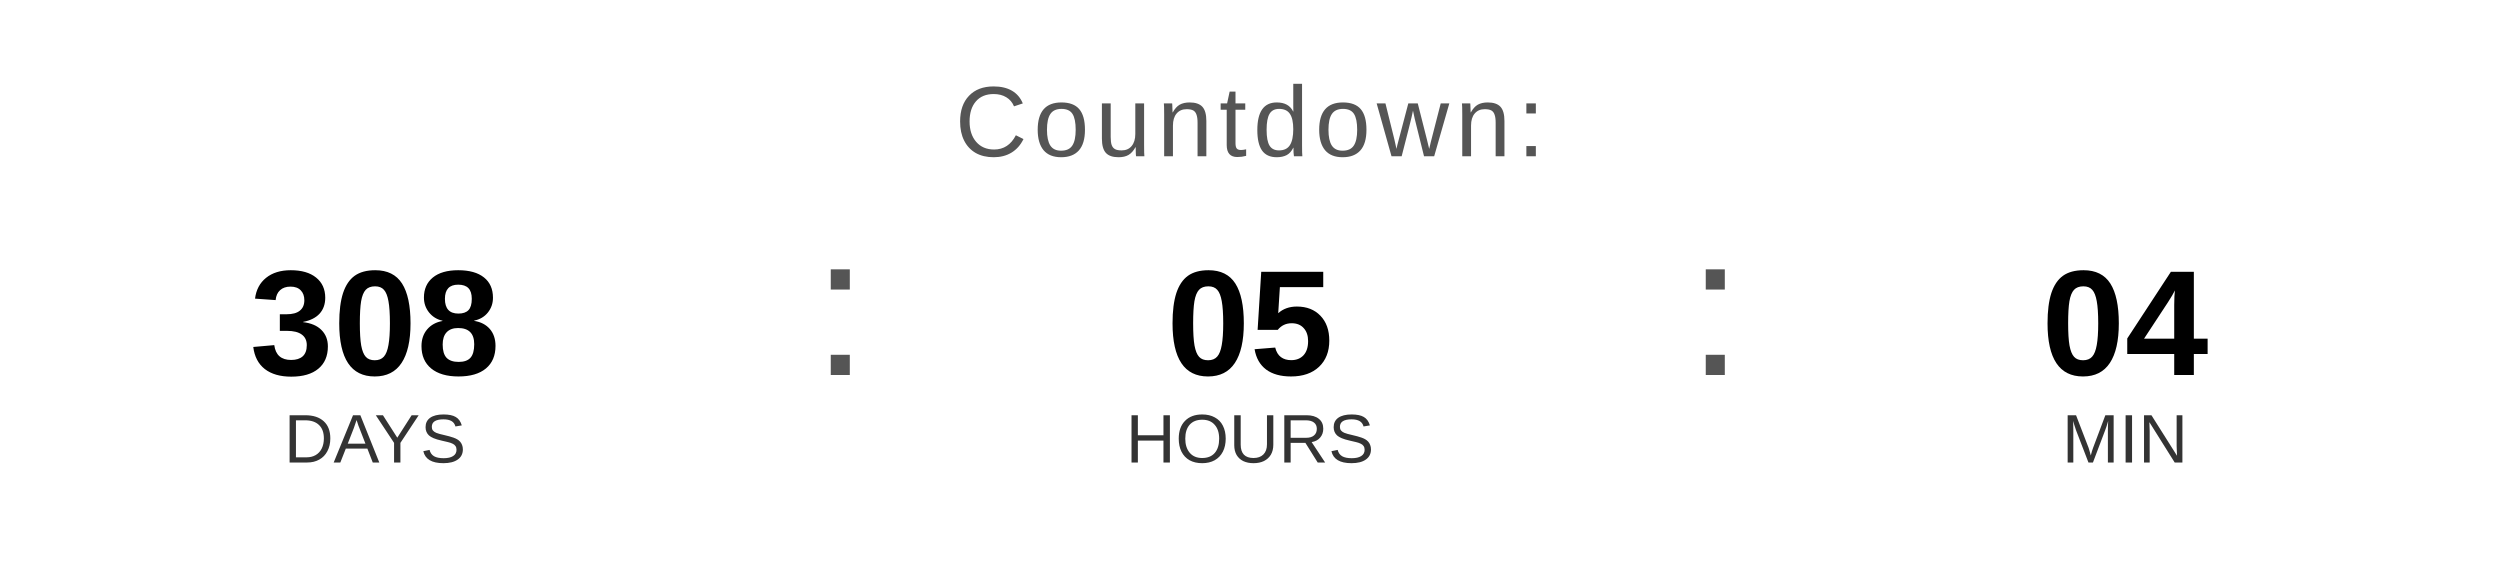
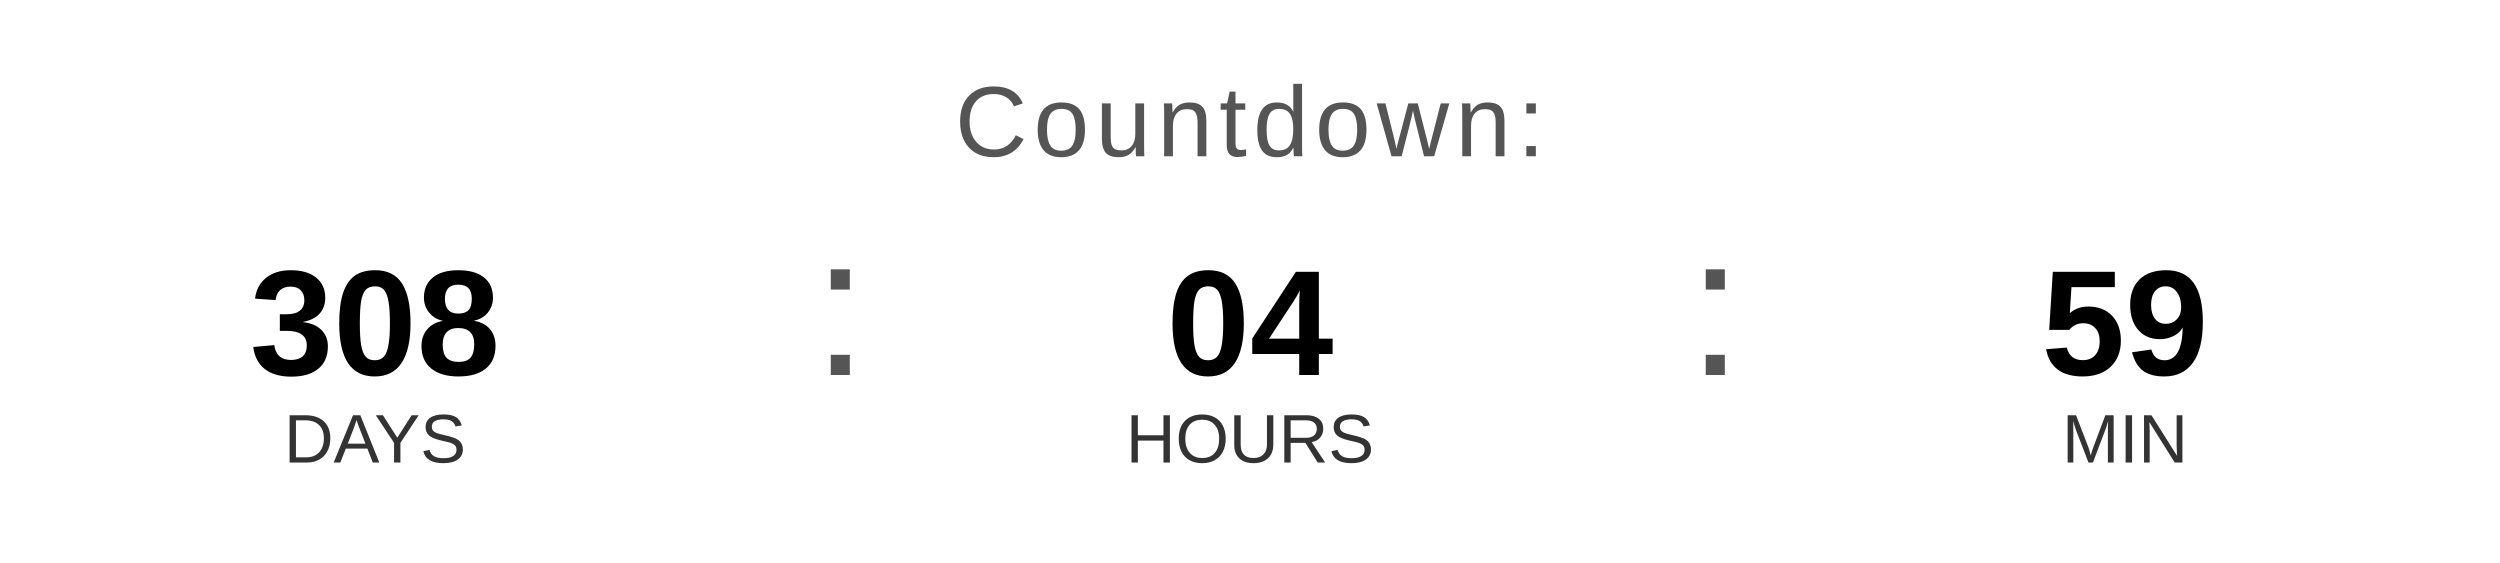
<svg xmlns="http://www.w3.org/2000/svg" width="400" height="90" viewBox="0 0 400 90">
  <text x="200" y="25" font-family="Arial, Helvetica, sans-serif" font-size="16" fill="#555555" text-anchor="middle" letter-spacing="1">
    Countdown:
  </text>
  <text x="60" y="60" font-family="Arial, Helvetica, sans-serif" font-size="24" font-weight="bold" fill="#000000" text-anchor="middle">308</text>
  <text x="60" y="74" font-family="Arial, Helvetica, sans-serif" font-size="11" fill="#333333" text-anchor="middle">DAYS</text>
  <text x="130" y="60" font-family="Arial, sans-serif" font-size="32" fill="#555555">:</text>
-   <text x="200" y="60" font-family="Arial, Helvetica, sans-serif" font-size="24" font-weight="bold" fill="#000000" text-anchor="middle">05</text>
+   <text x="200" y="60" font-family="Arial, Helvetica, sans-serif" font-size="24" font-weight="bold" fill="#000000" text-anchor="middle">04</text>
  <text x="200" y="74" font-family="Arial, Helvetica, sans-serif" font-size="11" fill="#333333" text-anchor="middle">HOURS</text>
  <text x="270" y="60" font-family="Arial, sans-serif" font-size="32" fill="#555555">:</text>
-   <text x="340" y="60" font-family="Arial, Helvetica, sans-serif" font-size="24" font-weight="bold" fill="#000000" text-anchor="middle">04</text>
+   <text x="340" y="60" font-family="Arial, Helvetica, sans-serif" font-size="24" font-weight="bold" fill="#000000" text-anchor="middle">59</text>
  <text x="340" y="74" font-family="Arial, Helvetica, sans-serif" font-size="11" fill="#333333" text-anchor="middle">MIN</text>
</svg>
